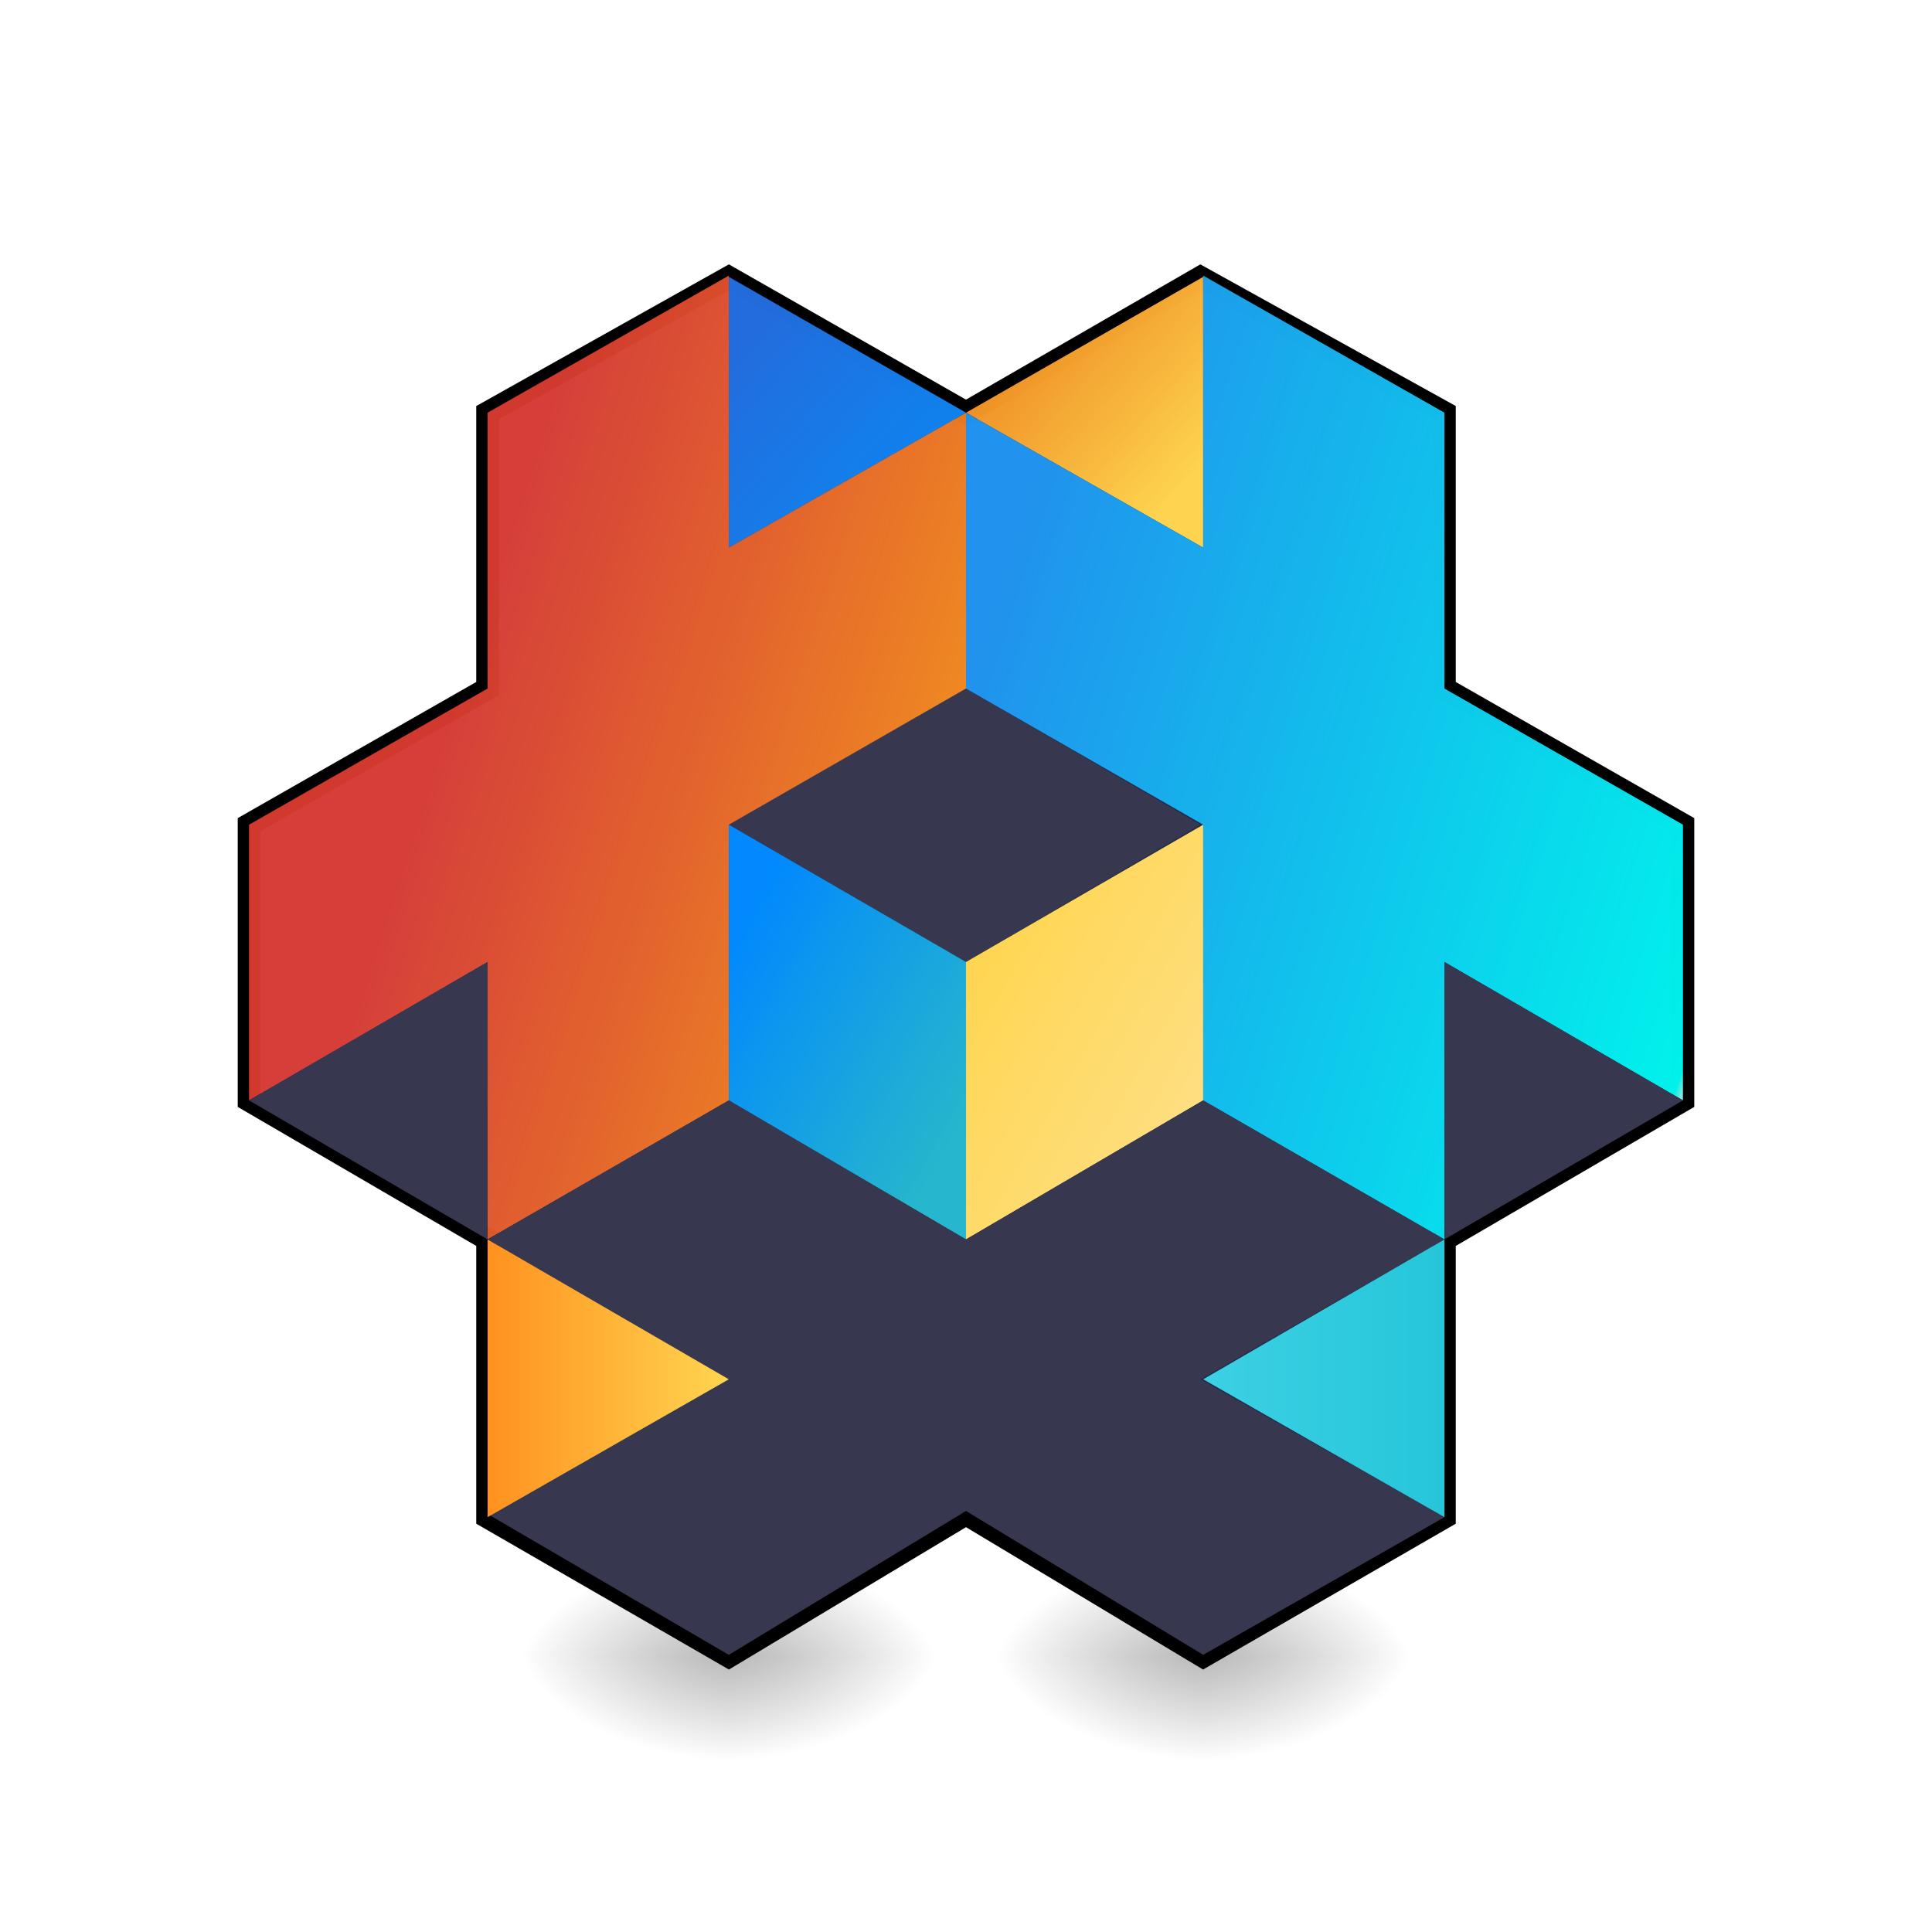
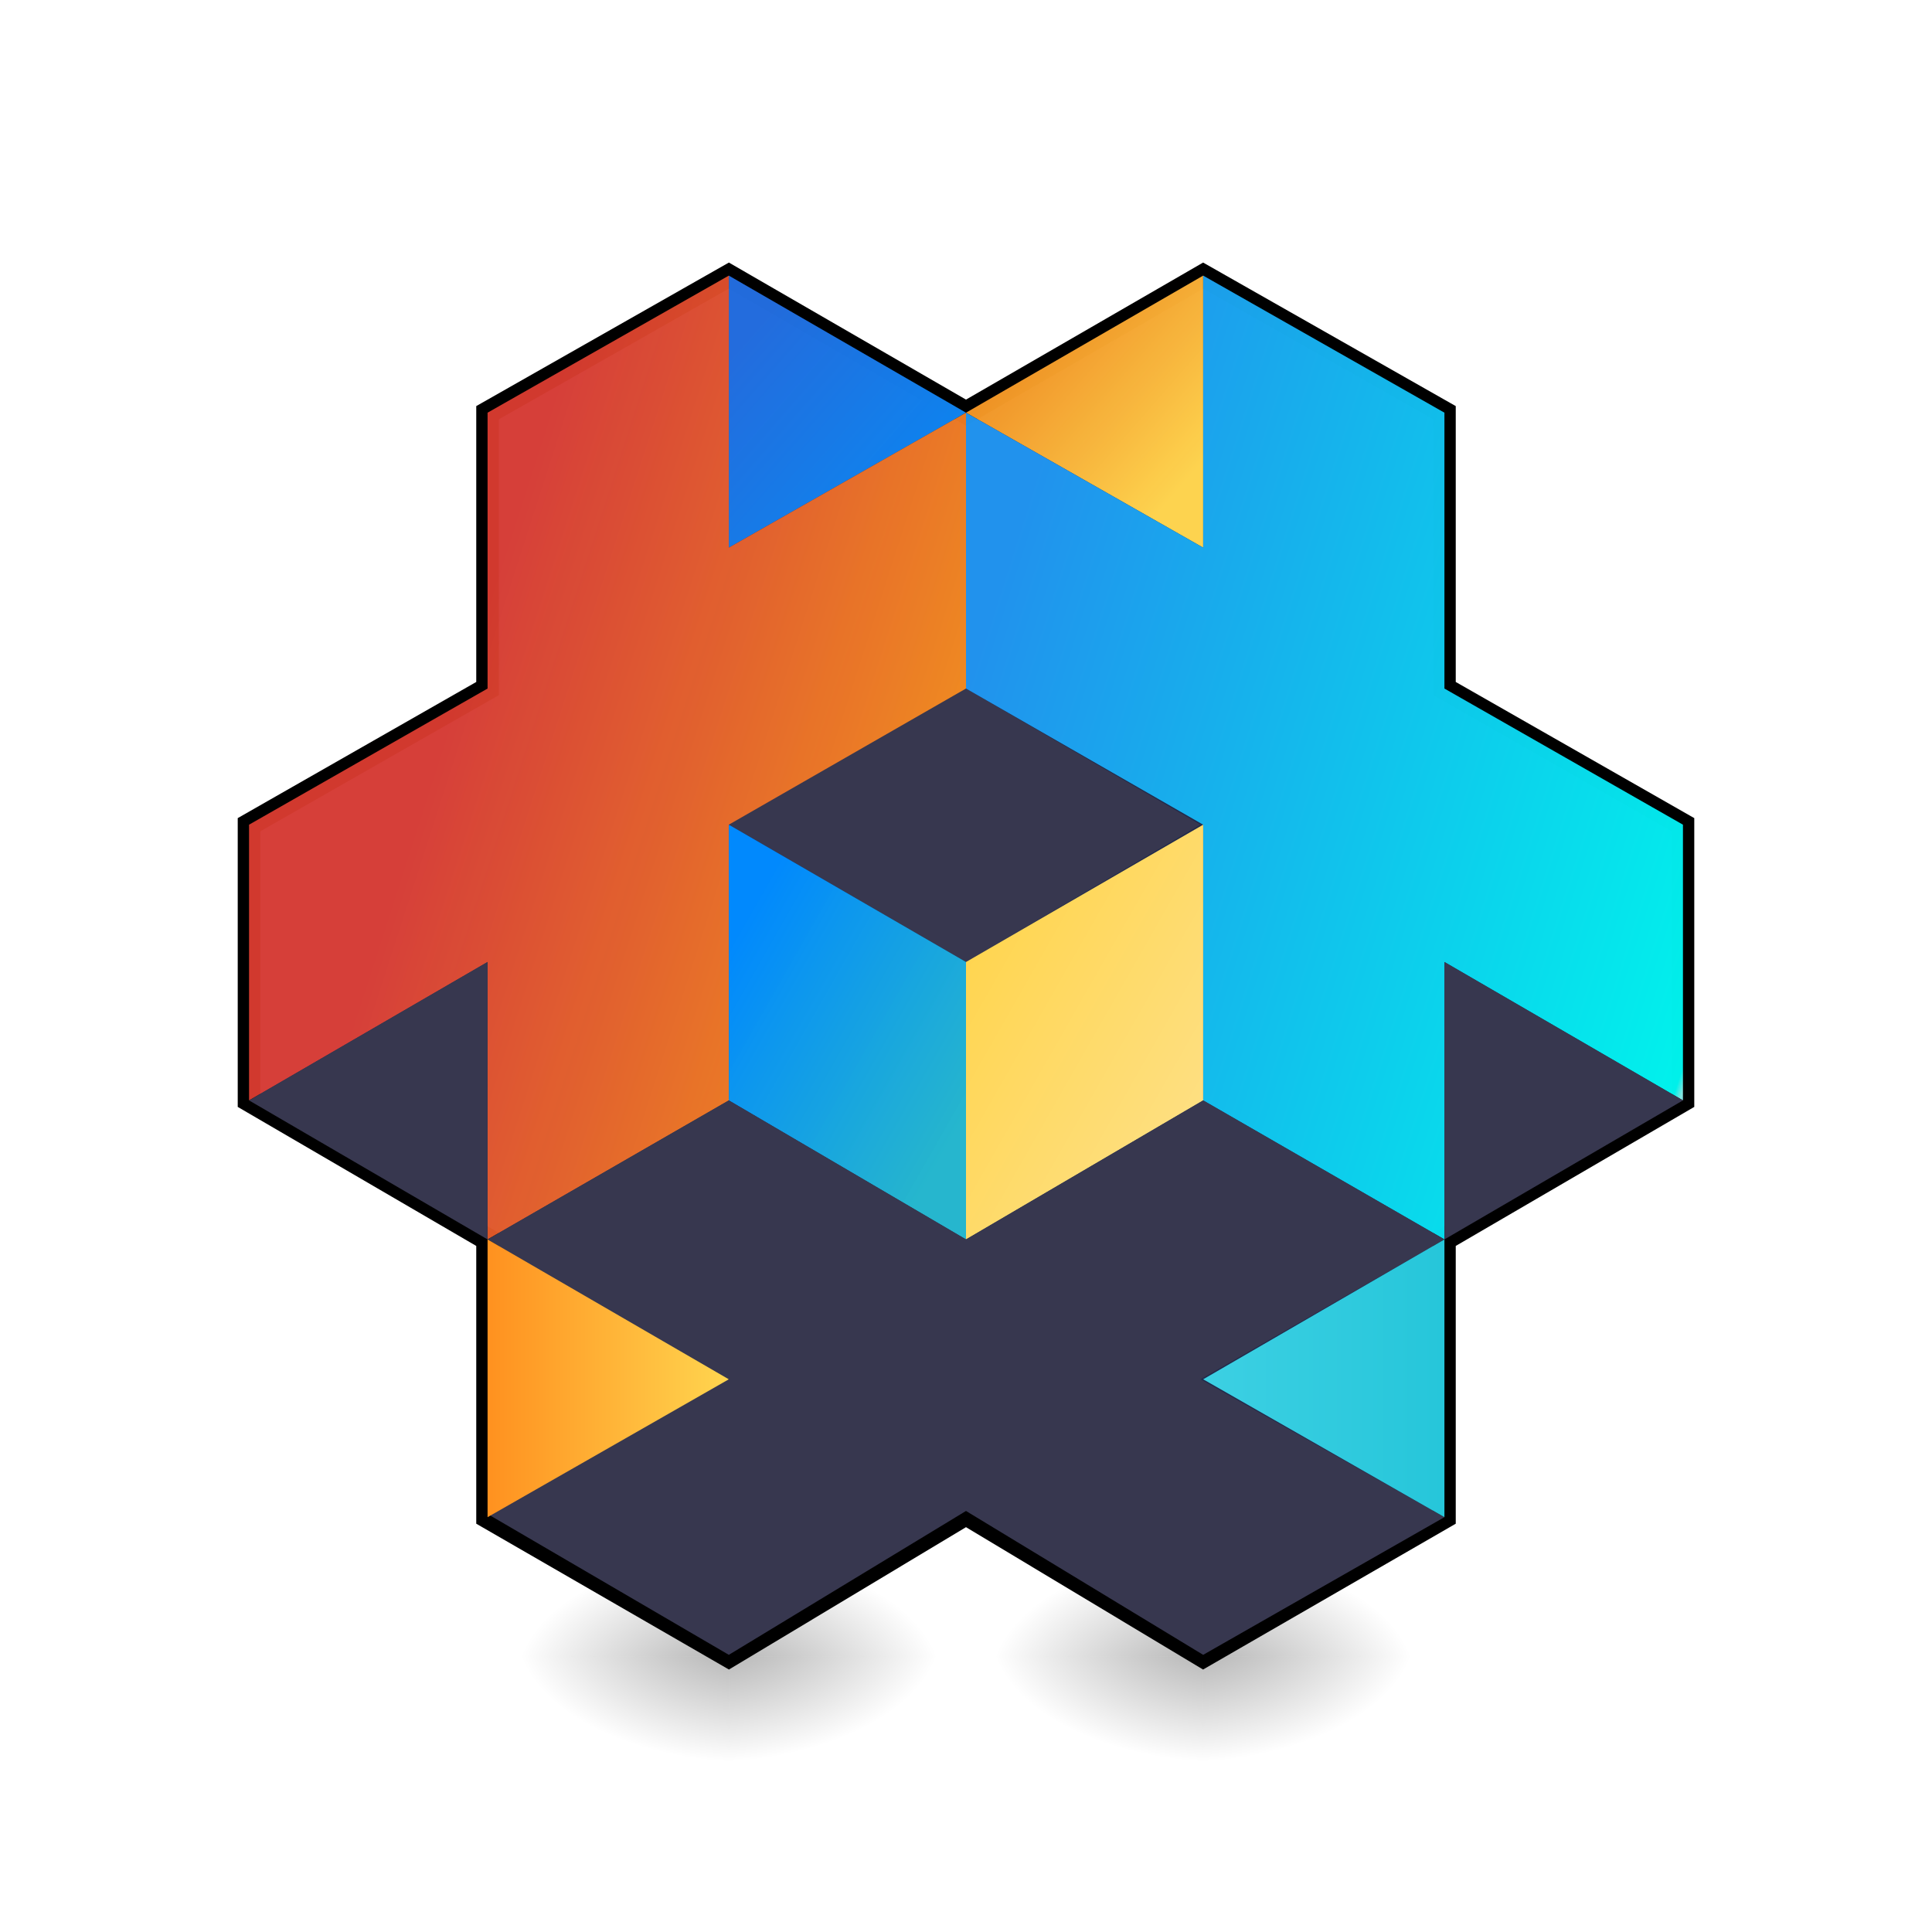
<svg xmlns="http://www.w3.org/2000/svg" xmlns:xlink="http://www.w3.org/1999/xlink" style="isolation:isolate" viewBox="0 0 512 512" width="512" height="512" version="1.1" id="svg1486">
  <defs id="defs1384">
    <clipPath id="_clipPath_fs3Z5ATqyhOm45z3CCbxpzrncnWOhAAP">
      <rect width="512" height="512" id="rect1381" />
    </clipPath>
    <radialGradient gradientUnits="userSpaceOnUse" gradientTransform="matrix(65,0,0,65,160.193,402.797)" r="0.5" cy="0.5" cx="0.5" fy="0.5" fx="0.5" id="_rgradient_37">
      <stop id="stop1386" style="stop-color:rgb(0,0,0)" stop-opacity="1" offset="0%" />
      <stop id="stop1388" style="stop-color:rgb(0,0,0)" stop-opacity="0" offset="100%" />
    </radialGradient>
    <radialGradient gradientUnits="userSpaceOnUse" gradientTransform="matrix(65,0,0,65,286.807,402.797)" r="0.5" cy="0.5" cx="0.5" fy="0.5" fx="0.5" id="_rgradient_38">
      <stop id="stop1393" style="stop-color:rgb(0,0,0)" stop-opacity="1" offset="0%" />
      <stop id="stop1395" style="stop-color:rgb(0,0,0)" stop-opacity="0" offset="100%" />
    </radialGradient>
    <radialGradient id="d" gradientUnits="userSpaceOnUse" cx="450.909" cy="189.579" fx="450.909" fy="189.579" r="21.167" gradientTransform="matrix(0,1.666827,-3.00028,0,754.8852,-319.7274)">
      <stop offset="0" stop-opacity=".314" id="stop1054" />
      <stop offset=".222" stop-opacity=".275" id="stop1056" />
      <stop offset="1" stop-opacity="0" id="stop1058" />
    </radialGradient>
    <radialGradient id="c" gradientUnits="userSpaceOnUse" cx="450.909" cy="189.579" fx="450.909" fy="189.579" r="21.167" gradientTransform="matrix(0,-1.666827,3.00028,0,-368.5842,1197.559)">
      <stop offset="0" stop-opacity=".314" id="stop1047" />
      <stop offset=".222" stop-opacity=".275" id="stop1049" />
      <stop offset="1" stop-opacity="0" id="stop1051" />
    </radialGradient>
    <radialGradient id="b" gradientUnits="userSpaceOnUse" cx="450.909" cy="189.579" fx="450.909" fy="189.579" r="21.167" gradientTransform="matrix(0,1.666827,3.00028,0,-368.5842,-319.7274)">
      <stop offset="0" stop-opacity=".314" id="stop1040" />
      <stop offset=".222" stop-opacity=".275" id="stop1042" />
      <stop offset="1" stop-opacity="0" id="stop1044" />
    </radialGradient>
    <radialGradient id="a" gradientUnits="userSpaceOnUse" cx="450.909" cy="189.579" fx="450.909" fy="189.579" r="21.167" gradientTransform="matrix(0,-1.666827,-3.00028,0,754.8852,1197.559)">
      <stop offset="0" stop-opacity=".314" id="stop1033" />
      <stop offset=".222" stop-opacity=".275" id="stop1035" />
      <stop offset="1" stop-opacity="0" id="stop1037" />
    </radialGradient>
    <radialGradient xlink:href="#a" id="radialGradient2225" gradientUnits="userSpaceOnUse" gradientTransform="matrix(0,-1.666827,-3.00028,0,880.5886,1197.559)" cx="450.909" cy="189.579" fx="450.909" fy="189.579" r="21.167" />
    <radialGradient xlink:href="#b" id="radialGradient2227" gradientUnits="userSpaceOnUse" gradientTransform="matrix(0,1.666827,3.00028,0,-242.8808,-319.7274)" cx="450.909" cy="189.579" fx="450.909" fy="189.579" r="21.167" />
    <radialGradient xlink:href="#c" id="radialGradient2229" gradientUnits="userSpaceOnUse" gradientTransform="matrix(0,-1.666827,3.00028,0,-242.8808,1197.559)" cx="450.909" cy="189.579" fx="450.909" fy="189.579" r="21.167" />
    <radialGradient xlink:href="#d" id="radialGradient2231" gradientUnits="userSpaceOnUse" gradientTransform="matrix(0,1.666827,-3.00028,0,880.5886,-319.7274)" cx="450.909" cy="189.579" fx="450.909" fy="189.579" r="21.167" />
+     <linearGradient id="_lgradient_148" x1="0.146" y1="0.146" x2="0.854" y2="0.854" gradientTransform="matrix(62.853,0,0,71.752,193.147,73.372)" gradientUnits="userSpaceOnUse">
+       <stop offset="0%" stop-opacity="0.973" style="stop-color:rgb(35,110,225)" id="stop1402" />
+       <stop offset="99.13%" stop-opacity="0.992" style="stop-color:rgb(11,135,242)" id="stop1404" />
+     </linearGradient>
+     <linearGradient id="_lgradient_149" x1="0.146" y1="0.146" x2="0.854" y2="0.854" gradientTransform="matrix(62.853,0,0,71.752,256,73.372)" gradientUnits="userSpaceOnUse">
+       <stop offset="0%" stop-opacity="0.922" style="stop-color:rgb(255,145,31)" id="stop1409" />
+       <stop offset="98.696%" stop-opacity="0.992" style="stop-color:rgb(255,213,79)" id="stop1411" />
+     </linearGradient>
+     <linearGradient id="_lgradient_150" x1="0.289" y1="0.405" x2="0.907" y2="0.672" gradientTransform="matrix(190,0,0,255.426,66,73.036)" gradientUnits="userSpaceOnUse">
+       <stop offset="2.174%" stop-opacity="0.855" style="stop-color:rgb(244,67,54)" id="stop1418" />
+       <stop offset="98.696%" stop-opacity="0.937" style="stop-color:rgb(253,143,31)" id="stop1420" />
+       <stop offset="99.565%" stop-opacity="1" style="stop-color:rgb(106,181,227)" id="stop1422" />
+       <stop offset="99.565%" stop-opacity="1" style="stop-color:rgb(107,183,230)" id="stop1424" />
+       <stop offset="99.565%" stop-opacity="1" style="stop-color:rgb(255,145,31)" id="stop1426" />
+       <stop offset="100%" stop-opacity="0.937" style="stop-color:rgb(255,204,128)" id="stop1428" />
+     </linearGradient>
+     <linearGradient id="_lgradient_151" x1="1.024" y1="0.421" x2="-0.021" y2="0.868" gradientTransform="matrix(-190,0,0,255.426,446,73.036)" gradientUnits="userSpaceOnUse">
+       <stop offset="1.739%" stop-opacity="0.965" style="stop-color:rgb(33,150,243)" id="stop1433" />
+       <stop offset="96.957%" stop-opacity="0.973" style="stop-color:rgb(0,247,240)" id="stop1435" />
+       <stop offset="97.826%" stop-opacity="1" style="stop-color:rgb(134,229,223)" id="stop1437" />
+       <stop offset="99.565%" stop-opacity="1" style="stop-color:rgb(106,181,227)" id="stop1439" />
+       <stop offset="99.565%" stop-opacity="1" style="stop-color:rgb(38,198,218)" id="stop1441" />
+     </linearGradient>
+     <linearGradient id="_lgradient_152" x1="0.146" y1="0.146" x2="0.854" y2="0.854" gradientTransform="matrix(62.853,0,0,109.91,193.147,218.552)" gradientUnits="userSpaceOnUse">
+       <stop offset="0%" stop-opacity="1" style="stop-color:rgb(1,137,253)" id="stop1446" />
+       <stop offset="99.13%" stop-opacity="0.937" style="stop-color:rgb(38,191,214)" id="stop1448" />
+     </linearGradient>
+     <linearGradient id="_lgradient_153" x1="0.854" y1="0.146" x2="0.146" y2="0.854" gradientTransform="matrix(-62.853,0,0,109.91,318.853,218.552)" gradientUnits="userSpaceOnUse">
+       <stop offset="0%" stop-opacity="1" style="stop-color:rgb(255,213,79)" id="stop1453" />
+       <stop offset="98.261%" stop-opacity="0.996" style="stop-color:rgb(255,224,130)" id="stop1455" />
+     </linearGradient>
+     <linearGradient id="_lgradient_154" x1="0" y1="0.5" x2="1" y2="0.5" gradientTransform="matrix(63.937,0,0,73.603,129.211,328.462)" gradientUnits="userSpaceOnUse">
+       <stop offset="0%" stop-opacity="1" style="stop-color:rgb(255,145,31)" id="stop1466" />
+       <stop offset="99.565%" stop-opacity="1" style="stop-color:rgb(255,213,79)" id="stop1468" />
+       <stop offset="100%" stop-opacity="0.98" style="stop-color:rgb(254,191,19)" id="stop1470" />
+     </linearGradient>
+     <linearGradient id="_lgradient_155" x1="0" y1="0.5" x2="1" y2="0.5" gradientTransform="matrix(63.937,0,0,73.603,318.853,328.462)" gradientUnits="userSpaceOnUse">
+       <stop offset="1.739%" stop-opacity="1" style="stop-color:rgb(60,208,227)" id="stop1475" />
+       <stop offset="99.13%" stop-opacity="1" style="stop-color:rgb(38,198,218)" id="stop1477" />
+     </linearGradient>
  </defs>
  <path style="fill:url(#a);stroke-width:1.333" d="m 193.149,438.914 h 56.453 v -28.223 h -56.453 z m 0,0" id="path1113" />
  <path style="fill:url(#b);stroke-width:1.333" d="m 193.149,438.914 h -56.447 v 28.225 h 56.447 z m 0,0" id="path1115" />
  <path style="fill:url(#c);stroke-width:1.333" d="m 193.149,438.914 h -56.447 v -28.223 h 56.447 z m 0,0" id="path1117" />
  <path style="fill:url(#d);stroke-width:1.333" d="m 193.149,438.914 h 56.453 v 28.225 h -56.453 z m 0,0" id="path1119" />
  <path id="path2217" d="m 318.853,438.914 h 56.453 V 410.691 H 318.853 Z m 0,0" style="fill:url(#radialGradient2225);stroke-width:1.333" />
  <path id="path2219" d="m 318.853,438.914 h -56.447 v 28.225 h 56.447 z m 0,0" style="fill:url(#radialGradient2227);stroke-width:1.333" />
  <path id="path2221" d="m 318.853,438.914 h -56.447 v -28.223 h 56.447 z m 0,0" style="fill:url(#radialGradient2229);stroke-width:1.333" />
  <path id="path2223" d="m 318.853,438.914 h 56.453 v 28.225 H 318.853 Z m 0,0" style="fill:url(#radialGradient2231);stroke-width:1.333" />
-   <g id="g1482">
-     <path style="vector-effect:non-scaling-stroke;fill:#212a4b;stroke:#000000;stroke-width:6;stroke-linecap:square;stroke-linejoin:miter;stroke-miterlimit:3" id="path1400" stroke-miterlimit="3" d="m 66,218.552 63.211,-36.081 v -73.107 l 63.936,-35.859 62.853,35.859 62.13,-35.859 64.659,35.859 v 73.107 L 446,218.552 v 73.065 l -63.211,36.845 v 73.603 L 318.853,438.964 256,401.216 193.147,438.964 129.211,402.065 V 328.462 L 66,291.617 Z" />
-     <linearGradient gradientUnits="userSpaceOnUse" gradientTransform="matrix(62.853,0,0,71.752,193.147,73.372)" y2="0.854" x2="0.854" y1="0.146" x1="0.146" id="_lgradient_148">
-       <stop id="stop1402" style="stop-color:rgb(35,110,225)" stop-opacity="0.973" offset="0%" />
-       <stop id="stop1404" style="stop-color:rgb(11,135,242)" stop-opacity="0.992" offset="99.13%" />
-     </linearGradient>
-     <path style="fill:url(#_lgradient_148)" id="path1407" d="M 193.147,145.125 256,109.364 193.147,73.372 Z" />
-     <linearGradient gradientUnits="userSpaceOnUse" gradientTransform="matrix(62.853,0,0,71.752,256,73.372)" y2="0.854" x2="0.854" y1="0.146" x1="0.146" id="_lgradient_149">
-       <stop id="stop1409" style="stop-color:rgb(255,145,31)" stop-opacity="0.922" offset="0%" />
-       <stop id="stop1411" style="stop-color:rgb(255,213,79)" stop-opacity="0.992" offset="98.696%" />
-     </linearGradient>
-     <path style="fill:url(#_lgradient_149)" id="path1414" d="M 318.853,73.372 256,109.364 l 62.853,35.761" />
-     <path style="fill:#37374f" id="path1416" d="M 256,182.471 193.147,218.552 256,254.937 318.13,218.552 Z" />
-     <linearGradient gradientUnits="userSpaceOnUse" gradientTransform="matrix(190,0,0,255.426,66,73.036)" y2="0.672" x2="0.907" y1="0.405" x1="0.289" id="_lgradient_150">
-       <stop id="stop1418" style="stop-color:rgb(244,67,54)" stop-opacity="0.855" offset="2.174%" />
-       <stop id="stop1420" style="stop-color:rgb(253,143,31)" stop-opacity="0.937" offset="98.696%" />
-       <stop id="stop1422" style="stop-color:rgb(106,181,227)" stop-opacity="1" offset="99.565%" />
-       <stop id="stop1424" style="stop-color:rgb(107,183,230)" stop-opacity="1" offset="99.565%" />
-       <stop id="stop1426" style="stop-color:rgb(255,145,31)" stop-opacity="1" offset="99.565%" />
-       <stop id="stop1428" style="stop-color:rgb(255,204,128)" stop-opacity="0.937" offset="100%" />
-     </linearGradient>
-     <path style="fill:url(#_lgradient_150)" id="path1431" d="m 193.147,73.036 v 72.089 L 256,109.364 v 73.107 l -62.853,36.081 v 73.065 l -63.936,36.845 V 254.937 L 66,291.617 v -73.065 l 63.211,-36.081 v -73.107 z" />
-     <linearGradient gradientUnits="userSpaceOnUse" gradientTransform="matrix(-190,0,0,255.426,446,73.036)" y2="0.868" x2="-0.021" y1="0.421" x1="1.024" id="_lgradient_151">
-       <stop id="stop1433" style="stop-color:rgb(33,150,243)" stop-opacity="0.965" offset="1.739%" />
-       <stop id="stop1435" style="stop-color:rgb(0,247,240)" stop-opacity="0.973" offset="96.957%" />
-       <stop id="stop1437" style="stop-color:rgb(134,229,223)" stop-opacity="1" offset="97.826%" />
-       <stop id="stop1439" style="stop-color:rgb(106,181,227)" stop-opacity="1" offset="99.565%" />
-       <stop id="stop1441" style="stop-color:rgb(38,198,218)" stop-opacity="1" offset="99.565%" />
-     </linearGradient>
-     <path style="fill:url(#_lgradient_151)" id="path1444" d="m 318.853,73.036 v 72.089 L 256,109.364 v 73.107 l 62.853,36.081 v 73.065 l 63.936,36.845 V 254.937 L 446,291.617 v -73.065 l -63.211,-36.081 v -73.107 z" />
-     <linearGradient gradientUnits="userSpaceOnUse" gradientTransform="matrix(62.853,0,0,109.91,193.147,218.552)" y2="0.854" x2="0.854" y1="0.146" x1="0.146" id="_lgradient_152">
-       <stop id="stop1446" style="stop-color:rgb(1,137,253)" stop-opacity="1" offset="0%" />
-       <stop id="stop1448" style="stop-color:rgb(38,191,214)" stop-opacity="0.937" offset="99.13%" />
-     </linearGradient>
-     <path style="fill:url(#_lgradient_152)" id="path1451" d="M 193.147,218.552 256,254.937 v 73.525 l -62.853,-36.845 z" />
-     <linearGradient gradientUnits="userSpaceOnUse" gradientTransform="matrix(-62.853,0,0,109.91,318.853,218.552)" y2="0.854" x2="0.146" y1="0.146" x1="0.854" id="_lgradient_153">
-       <stop id="stop1453" style="stop-color:rgb(255,213,79)" stop-opacity="1" offset="0%" />
-       <stop id="stop1455" style="stop-color:rgb(255,224,130)" stop-opacity="0.996" offset="98.261%" />
-     </linearGradient>
-     <path style="fill:url(#_lgradient_153)" id="path1458" d="M 318.853,218.552 256,254.937 v 73.525 l 62.853,-36.845 z" />
-     <path style="fill:#37374f" id="path1460" d="m 129.211,328.462 63.936,-36.845 62.853,36.845 62.853,-36.845 63.936,36.845 -64.659,37.066 64.659,36.537 -63.936,36.484 -62.853,-38.13 -62.853,38.13 -63.936,-37.333 63.936,-35.688 z" />
-     <path style="fill:#37374f" id="path1462" d="M 129.211,328.462 66,291.617 l 63.211,-36.68 z" />
-     <path style="fill:#37374f" id="path1464" d="M 382.789,328.462 V 254.937 L 446,291.617 Z" />
-     <linearGradient gradientUnits="userSpaceOnUse" gradientTransform="matrix(63.937,0,0,73.603,129.211,328.462)" y2="0.5" x2="1" y1="0.5" x1="0" id="_lgradient_154">
-       <stop id="stop1466" style="stop-color:rgb(255,145,31)" stop-opacity="1" offset="0%" />
-       <stop id="stop1468" style="stop-color:rgb(255,213,79)" stop-opacity="1" offset="99.565%" />
-       <stop id="stop1470" style="stop-color:rgb(254,191,19)" stop-opacity="0.98" offset="100%" />
-     </linearGradient>
-     <path style="fill:url(#_lgradient_154)" id="path1473" d="m 129.211,328.462 v 73.603 l 63.936,-36.537 z" />
-     <linearGradient gradientUnits="userSpaceOnUse" gradientTransform="matrix(63.937,0,0,73.603,318.853,328.462)" y2="0.5" x2="1" y1="0.5" x1="0" id="_lgradient_155">
-       <stop id="stop1475" style="stop-color:rgb(60,208,227)" stop-opacity="1" offset="1.739%" />
-       <stop id="stop1477" style="stop-color:rgb(38,198,218)" stop-opacity="1" offset="99.13%" />
-     </linearGradient>
-     <path style="fill:url(#_lgradient_155)" id="path1480" d="m 318.853,365.528 63.936,-37.066 v 73.603 z" />
-   </g>
+   <path d="m 66,218.552 63.211,-36.081 v -73.107 l 63.936,-36.328 v 0 l 62.853,36.328 62.853,-36.328 63.936,36.328 v 73.107 L 446,218.552 v 73.065 l -63.211,36.845 v 73.603 L 318.853,438.964 256,401.216 193.147,438.964 129.211,402.065 V 328.462 L 66,291.617 Z" stroke-miterlimit="3" id="path1400" style="vector-effect:non-scaling-stroke;fill:#212a4b;stroke:#000000;stroke-width:6;stroke-linecap:square;stroke-linejoin:miter;stroke-miterlimit:3" />
+   <path d="M 193.147,145.125 256,109.364 193.147,73.036 Z" id="path1407" style="fill:url(#_lgradient_148)" />
+   <path d="M 318.853,73.036 256,109.364 l 62.853,35.761" id="path1414" style="fill:url(#_lgradient_149)" />
+   <path d="M 256,182.471 193.147,218.552 256,254.937 318.13,218.552 Z" id="path1416" style="fill:#37374f" />
+   <path d="m 193.147,73.036 v 72.089 L 256,109.364 v 73.107 l -62.853,36.081 v 73.065 l -63.936,36.845 V 254.937 L 66,291.617 v -73.065 l 63.211,-36.081 v -73.107 z" id="path1431" style="fill:url(#_lgradient_150)" />
+   <path d="m 318.853,73.036 v 72.089 L 256,109.364 v 73.107 l 62.853,36.081 v 73.065 l 63.936,36.845 V 254.937 L 446,291.617 v -73.065 l -63.211,-36.081 v -73.107 z" id="path1444" style="fill:url(#_lgradient_151)" />
+   <path d="M 193.147,218.552 256,254.937 v 73.525 l -62.853,-36.845 z" id="path1451" style="fill:url(#_lgradient_152)" />
+   <path d="M 318.853,218.552 256,254.937 v 73.525 l 62.853,-36.845 z" id="path1458" style="fill:url(#_lgradient_153)" />
+   <path d="m 129.211,328.462 63.936,-36.845 62.853,36.845 62.853,-36.845 63.936,36.845 -64.659,37.066 64.659,36.537 -63.936,36.484 -62.853,-38.13 -62.853,38.13 -63.936,-37.333 63.936,-35.688 z" id="path1460" style="fill:#37374f" />
+   <path d="M 129.211,328.462 66,291.617 l 63.211,-36.68 z" id="path1462" style="fill:#37374f" />
+   <path d="M 382.789,328.462 V 254.937 L 446,291.617 Z" id="path1464" style="fill:#37374f" />
+   <path d="m 129.211,328.462 v 73.603 l 63.936,-36.537 z" id="path1473" style="fill:url(#_lgradient_154)" />
+   <path d="m 318.853,365.528 63.936,-37.066 v 73.603 z" id="path1480" style="fill:url(#_lgradient_155)" />
</svg>
